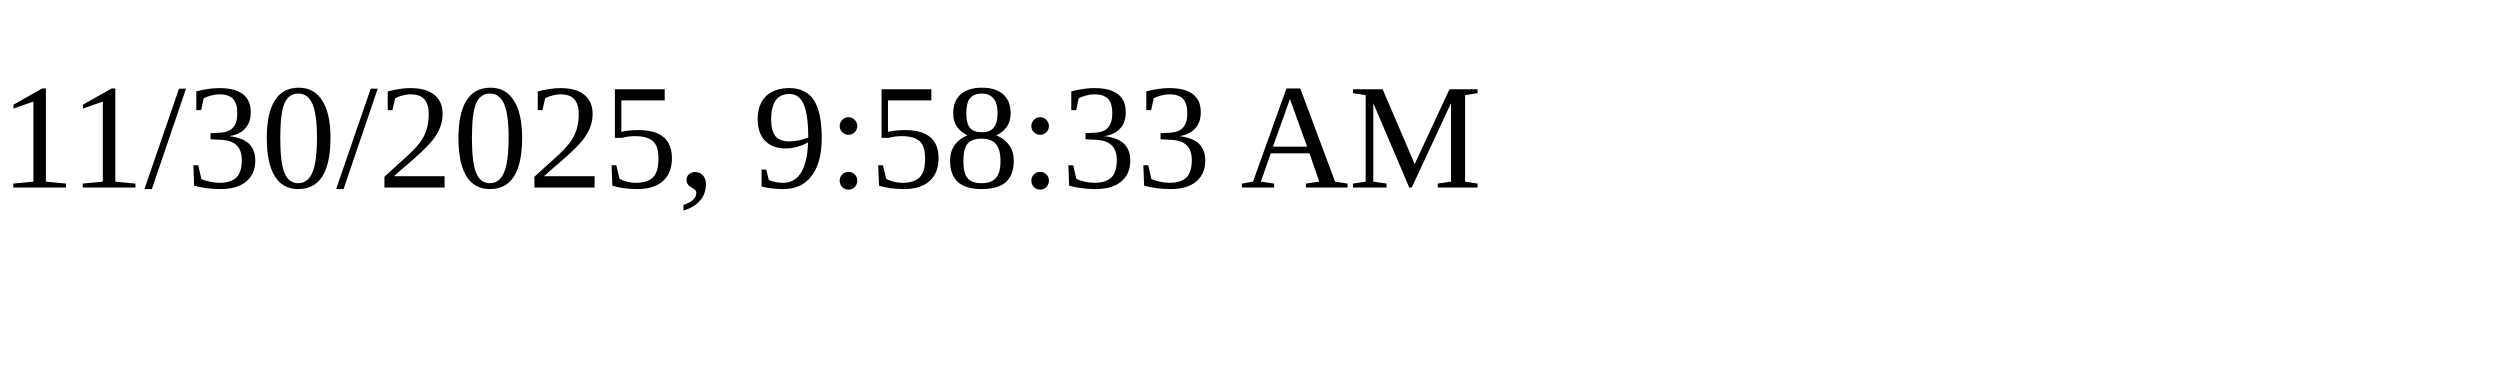
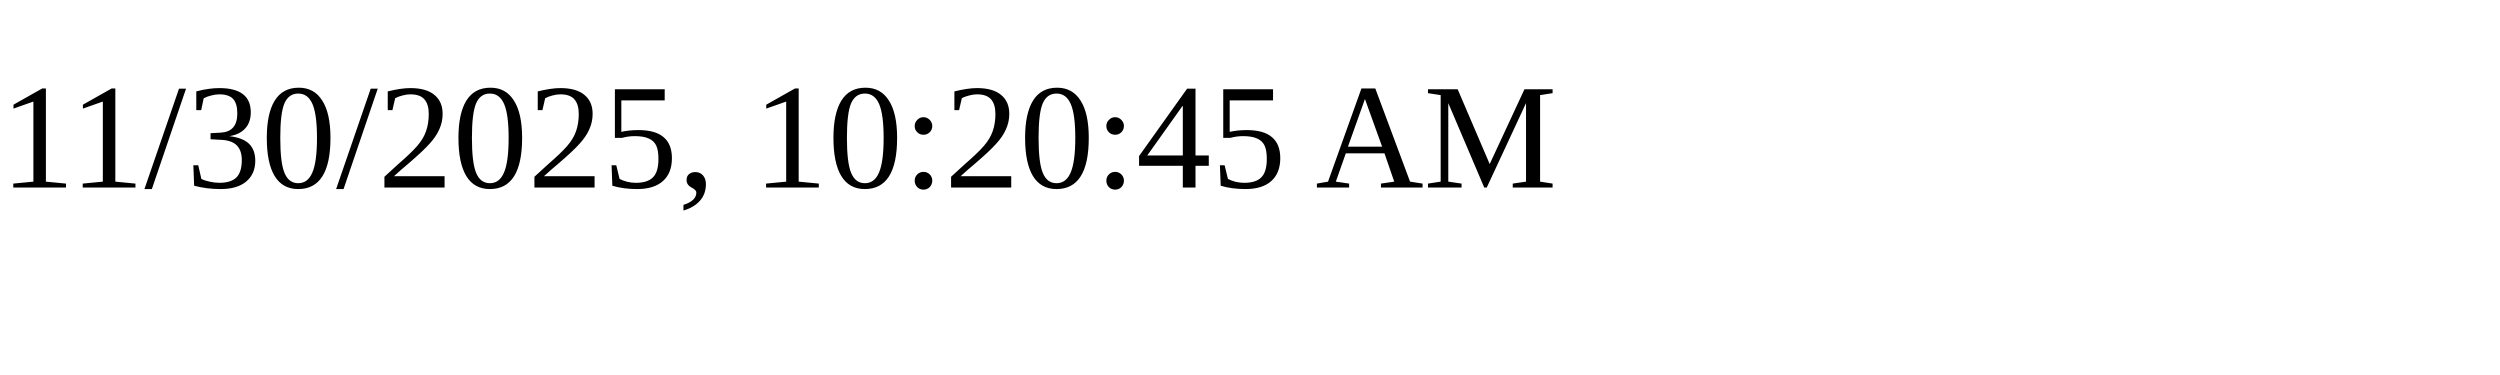
<svg xmlns="http://www.w3.org/2000/svg" height="30" width="200">
-   <text x="0" y="15">11/30/2025, 9:58:33 AM</text>
+   <text x="0" y="15">11/30/2025, 10:20:45 AM</text>
</svg>
